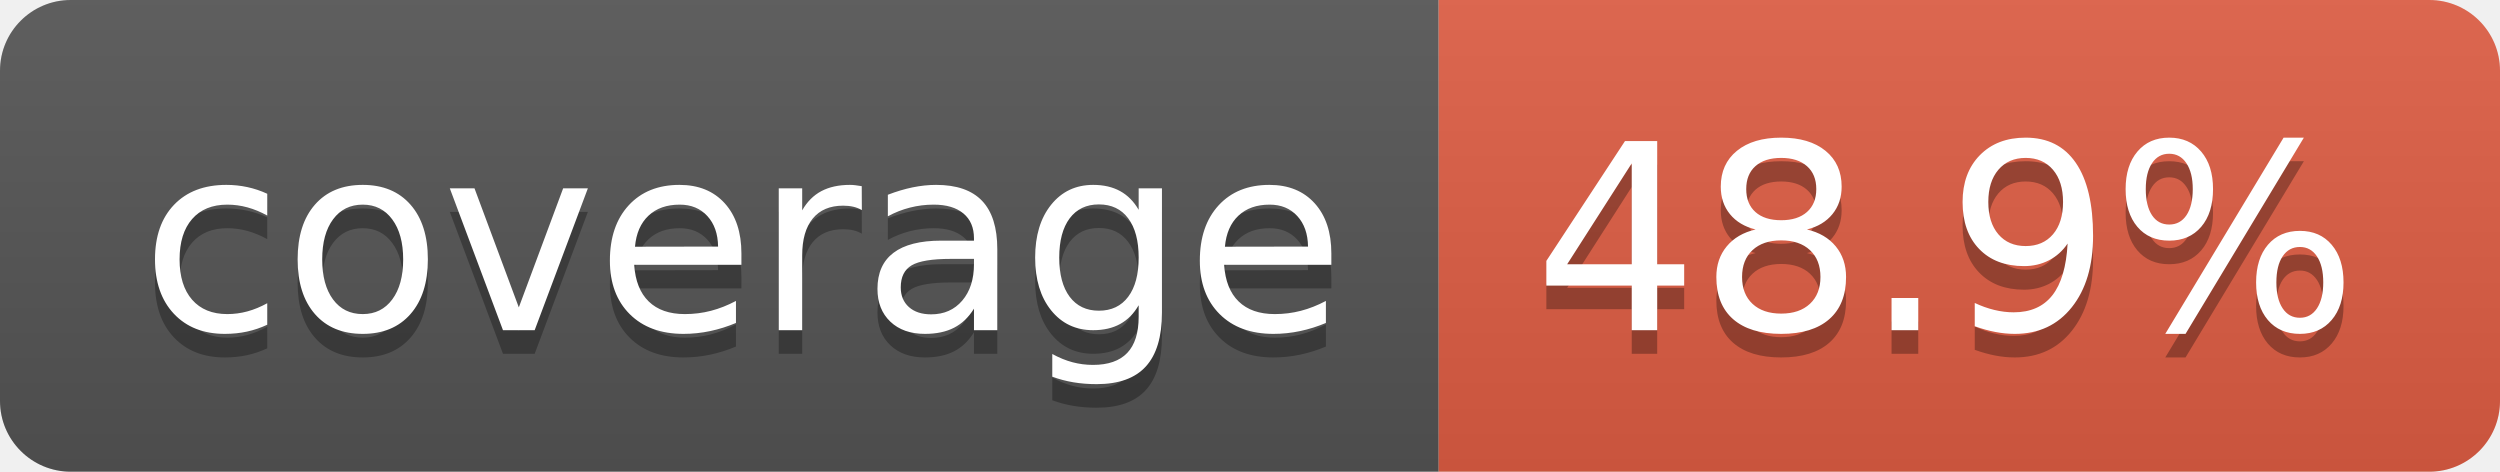
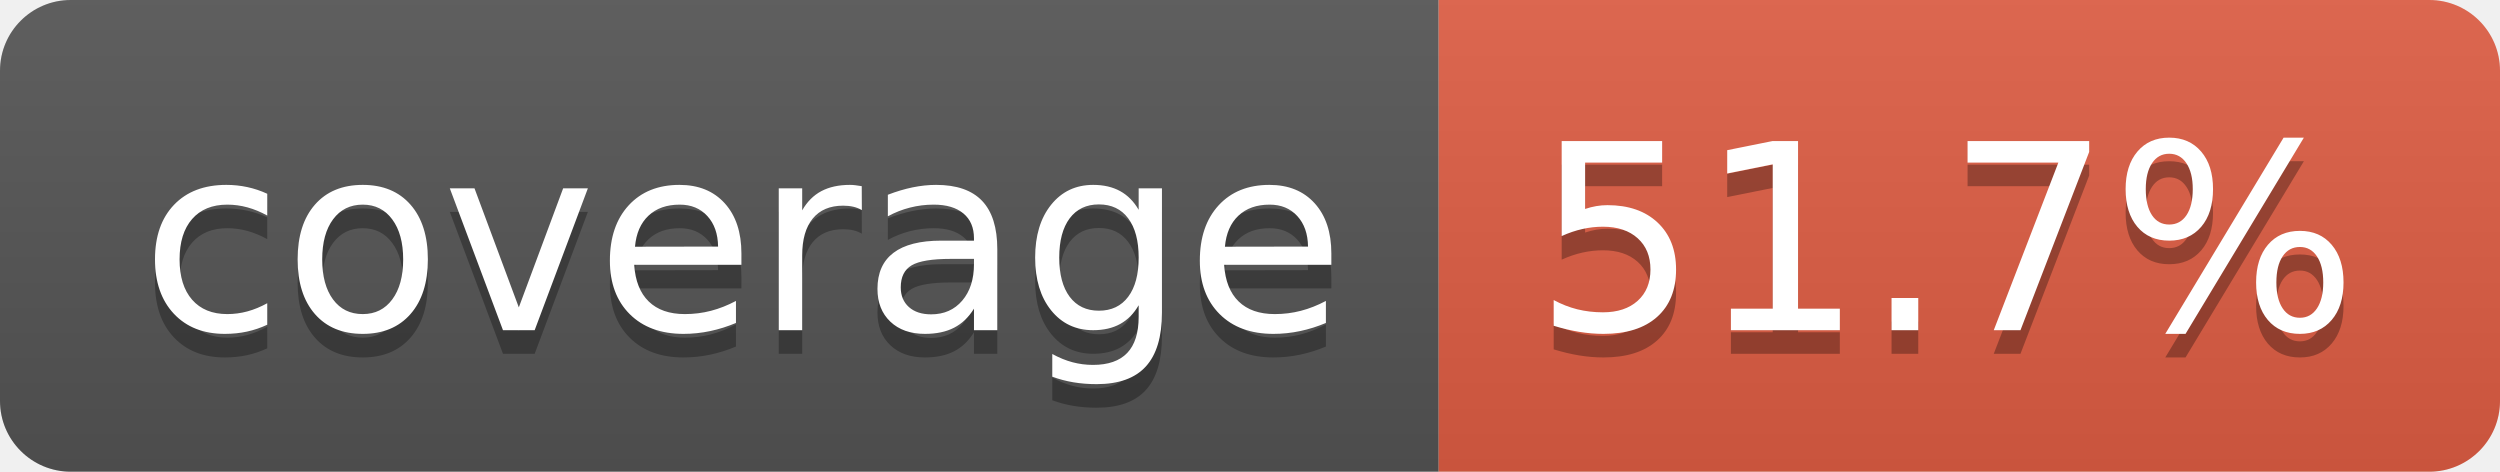
- <svg xmlns="http://www.w3.org/2000/svg" width="106" height="20" role="img" aria-label="coverage: 48.9%">
+ <svg xmlns="http://www.w3.org/2000/svg" width="106" height="20" role="img" aria-label="coverage: 51.7%">
  <linearGradient id="s" x2="0" y2="100%">
    <stop offset="0" stop-color="#bbb" stop-opacity=".1" />
    <stop offset="1" stop-opacity=".1" />
  </linearGradient>
  <clipPath id="r">
    <rect width="106" height="20" rx="3" fill="#fff" />
  </clipPath>
  <g clip-path="url(#r)">
    <rect width="61" height="20" fill="#555" />
    <rect x="61" width="45" height="20" fill="#e05d44" />
    <rect width="106" height="20" fill="url(#s)" />
  </g>
  <g fill="#fff" text-anchor="middle" font-family="Verdana,Geneva,DejaVu Sans,sans-serif" text-rendering="geometricPrecision" font-size="110">
    <text aria-hidden="true" x="315" y="150" fill="#010101" fill-opacity=".3" transform="scale(.1)" textLength="510">coverage</text>
    <text x="315" y="140" transform="scale(.1)" fill="#fff" textLength="510">coverage</text>
-     <text aria-hidden="true" x="825" y="150" fill="#010101" fill-opacity=".3" transform="scale(.1)" textLength="350">48.9%</text>
-     <text x="825" y="140" transform="scale(.1)" fill="#fff" textLength="350">48.9%</text>
+     <text aria-hidden="true" x="825" y="150" fill="#010101" fill-opacity=".3" transform="scale(.1)" textLength="350">51.7%</text>
+     <text x="825" y="140" transform="scale(.1)" fill="#fff" textLength="350">51.7%</text>
  </g>
</svg>
